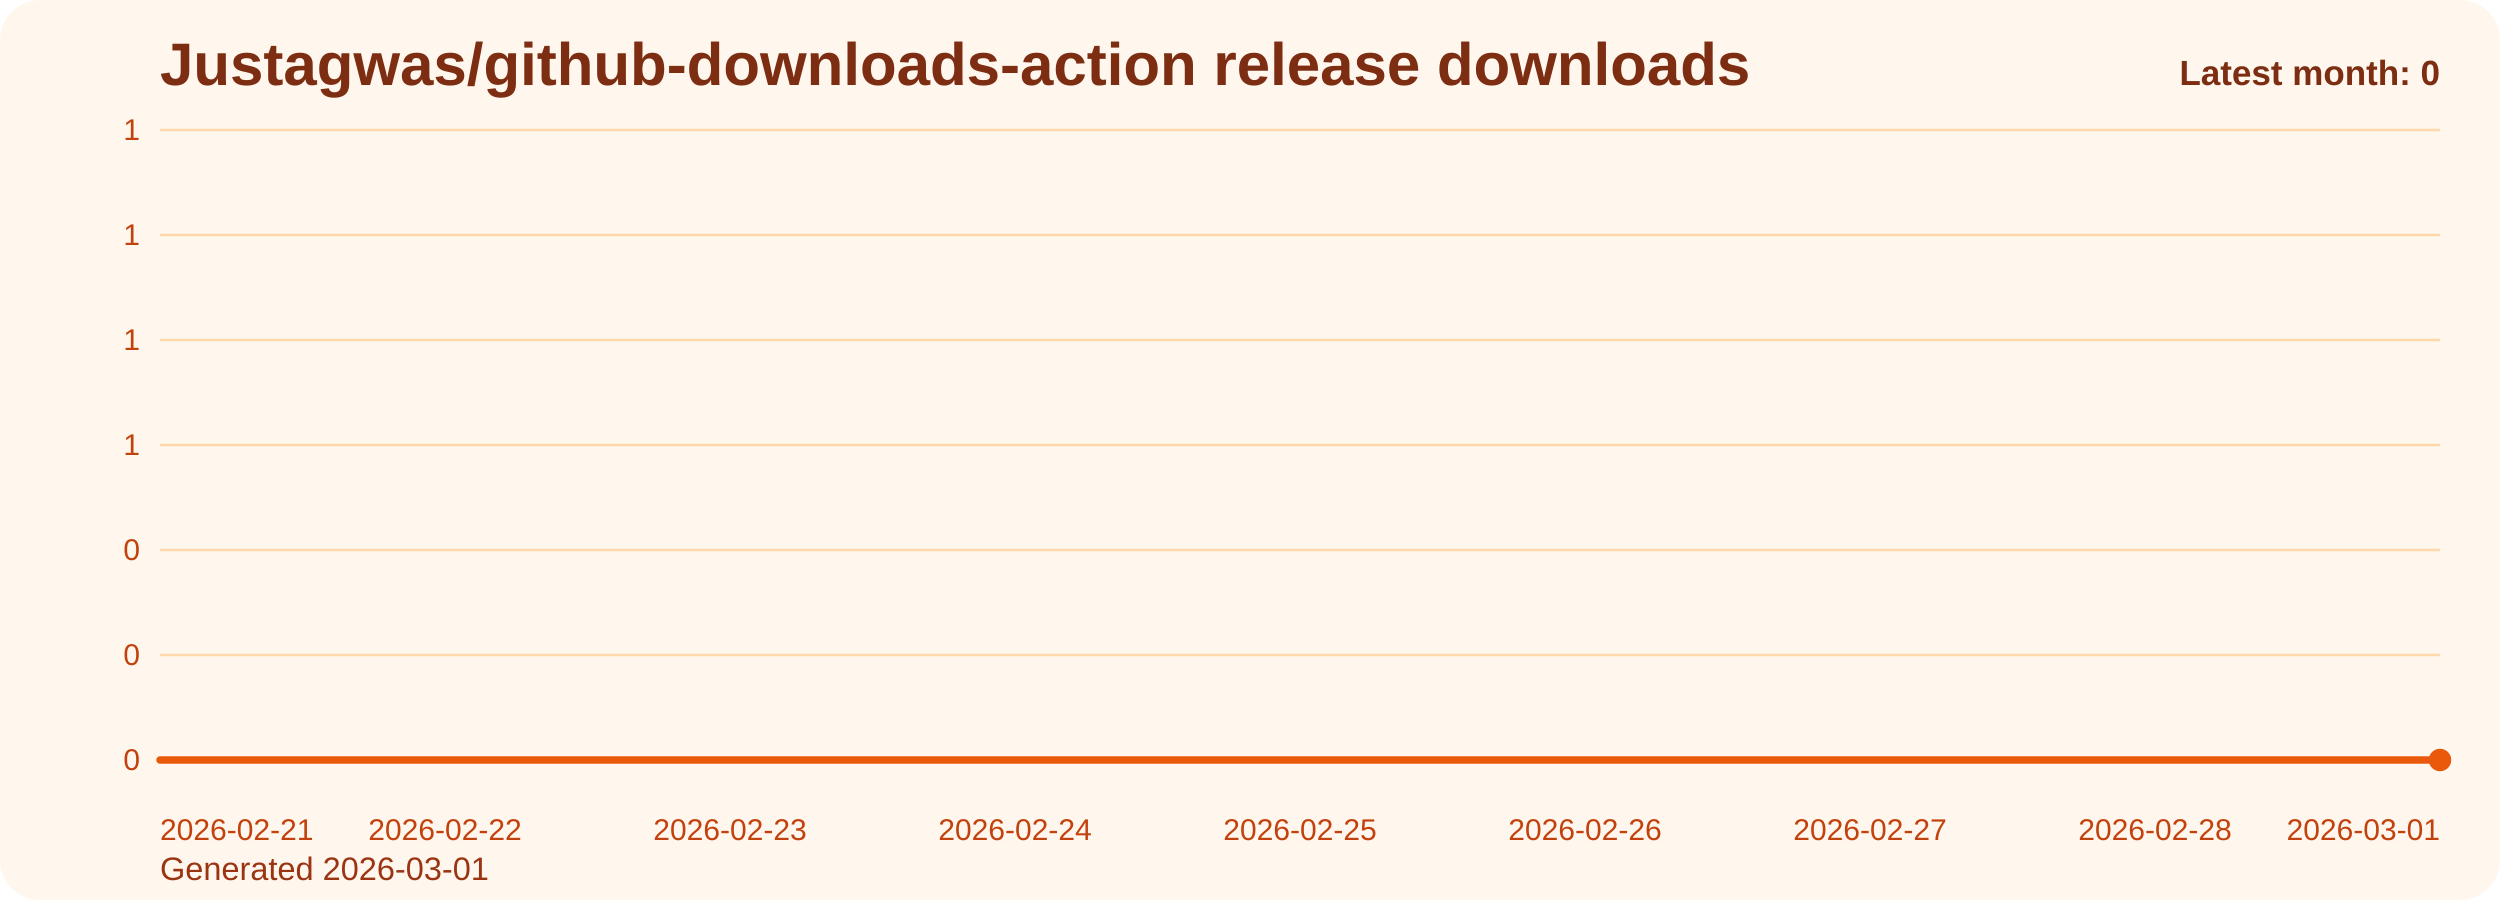
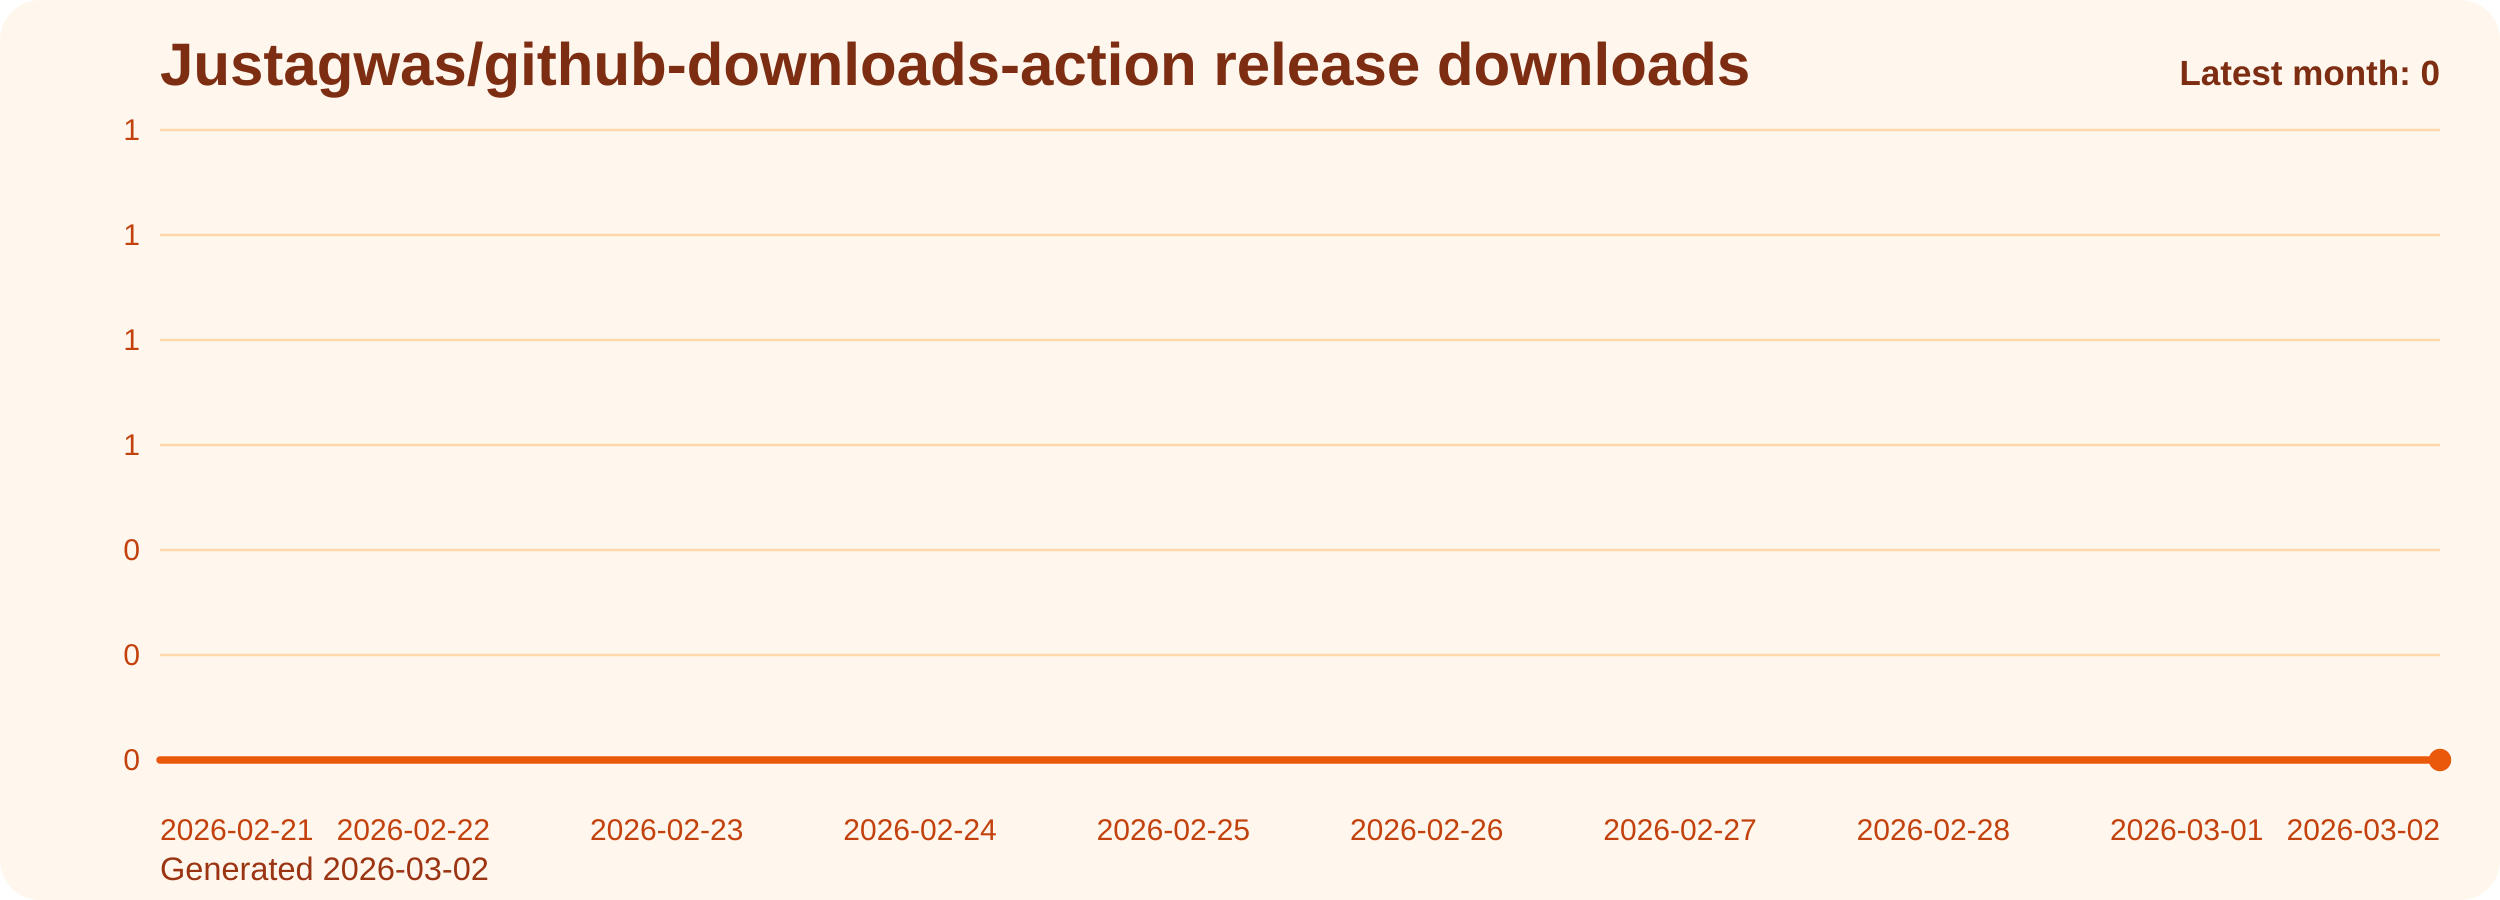
<svg xmlns="http://www.w3.org/2000/svg" viewBox="0 0 1000 360" role="img" aria-label="Justagwas/github-downloads-action release downloads chart">
  <defs>
    <linearGradient id="fill-monthly-orange" x1="0" y1="0" x2="0" y2="1">
      <stop offset="0%" stop-color="#f97316" stop-opacity="0.32" />
      <stop offset="100%" stop-color="#f97316" stop-opacity="0.05" />
    </linearGradient>
    <style>
      .bg { fill: #fff7ed; }
      .title { font: 700 24px Arial, sans-serif; fill: #7c2d12; }
      .sub { font: 400 13px Arial, sans-serif; fill: #9a3412; }
      .grid { stroke: #fed7aa; stroke-width: 1; }
      .axis { font: 400 12px Arial, sans-serif; fill: #c2410c; }
      .line { fill: none; stroke: #ea580c; stroke-width: 3; stroke-linecap: round; stroke-linejoin: round; }
      .dot { fill: #ea580c; }
      .value { font: 600 11px Arial, sans-serif; fill: #9a3412; }
      .latest { font: 700 14px Arial, sans-serif; fill: #7c2d12; }
    </style>
  </defs>
  <rect class="bg" x="0" y="0" width="1000" height="360" rx="16" />
  <text class="title" x="64" y="34">Justagwas/github-downloads-action release downloads</text>
-   <text class="sub" x="64" y="352">Generated 2026-03-01</text>
+   <text class="sub" x="64" y="352">Generated 2026-03-02</text>
  <line x1="64" y1="52.00" x2="976" y2="52.00" class="grid" />
  <text x="56" y="56.00" text-anchor="end" class="axis">1</text>
  <line x1="64" y1="94.00" x2="976" y2="94.00" class="grid" />
  <text x="56" y="98.00" text-anchor="end" class="axis">1</text>
  <line x1="64" y1="136.00" x2="976" y2="136.00" class="grid" />
  <text x="56" y="140.00" text-anchor="end" class="axis">1</text>
  <line x1="64" y1="178.00" x2="976" y2="178.00" class="grid" />
  <text x="56" y="182.00" text-anchor="end" class="axis">1</text>
  <line x1="64" y1="220.00" x2="976" y2="220.00" class="grid" />
  <text x="56" y="224.00" text-anchor="end" class="axis">0</text>
  <line x1="64" y1="262.00" x2="976" y2="262.00" class="grid" />
  <text x="56" y="266.00" text-anchor="end" class="axis">0</text>
  <line x1="64" y1="304.00" x2="976" y2="304.00" class="grid" />
  <text x="56" y="308.00" text-anchor="end" class="axis">0</text>
-   <path d="M 64.00 304 L 64.00 304.00 L 178.00 304.00 L 292.00 304.00 L 406.00 304.00 L 520.00 304.00 L 634.00 304.00 L 748.00 304.00 L 862.00 304.00 L 976.00 304.00 L 976.00 304 Z" fill="url(#fill-monthly-orange)" />
-   <polyline class="line" points="64.00,304.00 178.00,304.00 292.00,304.00 406.00,304.00 520.00,304.00 634.00,304.00 748.00,304.00 862.00,304.00 976.00,304.00" />
+   <path d="M 64.00 304 L 64.00 304.00 L 165.33 304.00 L 266.67 304.00 L 368.00 304.00 L 469.33 304.00 L 570.67 304.00 L 672.00 304.00 L 773.33 304.00 L 874.67 304.00 L 976.00 304.00 L 976.00 304 Z" fill="url(#fill-monthly-orange)" />
+   <polyline class="line" points="64.00,304.00 165.33,304.00 266.67,304.00 368.00,304.00 469.33,304.00 570.67,304.00 672.00,304.00 773.33,304.00 874.67,304.00 976.00,304.00" />
  <circle class="dot" cx="976.00" cy="304.00" r="4.5" />
  <text class="axis" x="64.00" y="336" text-anchor="start">2026-02-21</text>
-   <text class="axis" x="178.00" y="336" text-anchor="middle">2026-02-22</text>
-   <text class="axis" x="292.00" y="336" text-anchor="middle">2026-02-23</text>
-   <text class="axis" x="406.00" y="336" text-anchor="middle">2026-02-24</text>
-   <text class="axis" x="520.00" y="336" text-anchor="middle">2026-02-25</text>
-   <text class="axis" x="634.00" y="336" text-anchor="middle">2026-02-26</text>
-   <text class="axis" x="748.00" y="336" text-anchor="middle">2026-02-27</text>
-   <text class="axis" x="862.00" y="336" text-anchor="middle">2026-02-28</text>
-   <text class="axis" x="976.00" y="336" text-anchor="end">2026-03-01</text>
+   <text class="axis" x="165.33" y="336" text-anchor="middle">2026-02-22</text>
+   <text class="axis" x="266.67" y="336" text-anchor="middle">2026-02-23</text>
+   <text class="axis" x="368.00" y="336" text-anchor="middle">2026-02-24</text>
+   <text class="axis" x="469.33" y="336" text-anchor="middle">2026-02-25</text>
+   <text class="axis" x="570.67" y="336" text-anchor="middle">2026-02-26</text>
+   <text class="axis" x="672.00" y="336" text-anchor="middle">2026-02-27</text>
+   <text class="axis" x="773.33" y="336" text-anchor="middle">2026-02-28</text>
+   <text class="axis" x="874.67" y="336" text-anchor="middle">2026-03-01</text>
+   <text class="axis" x="976.00" y="336" text-anchor="end">2026-03-02</text>
  <text class="latest" x="976" y="34" text-anchor="end">Latest month: 0</text>
</svg>
